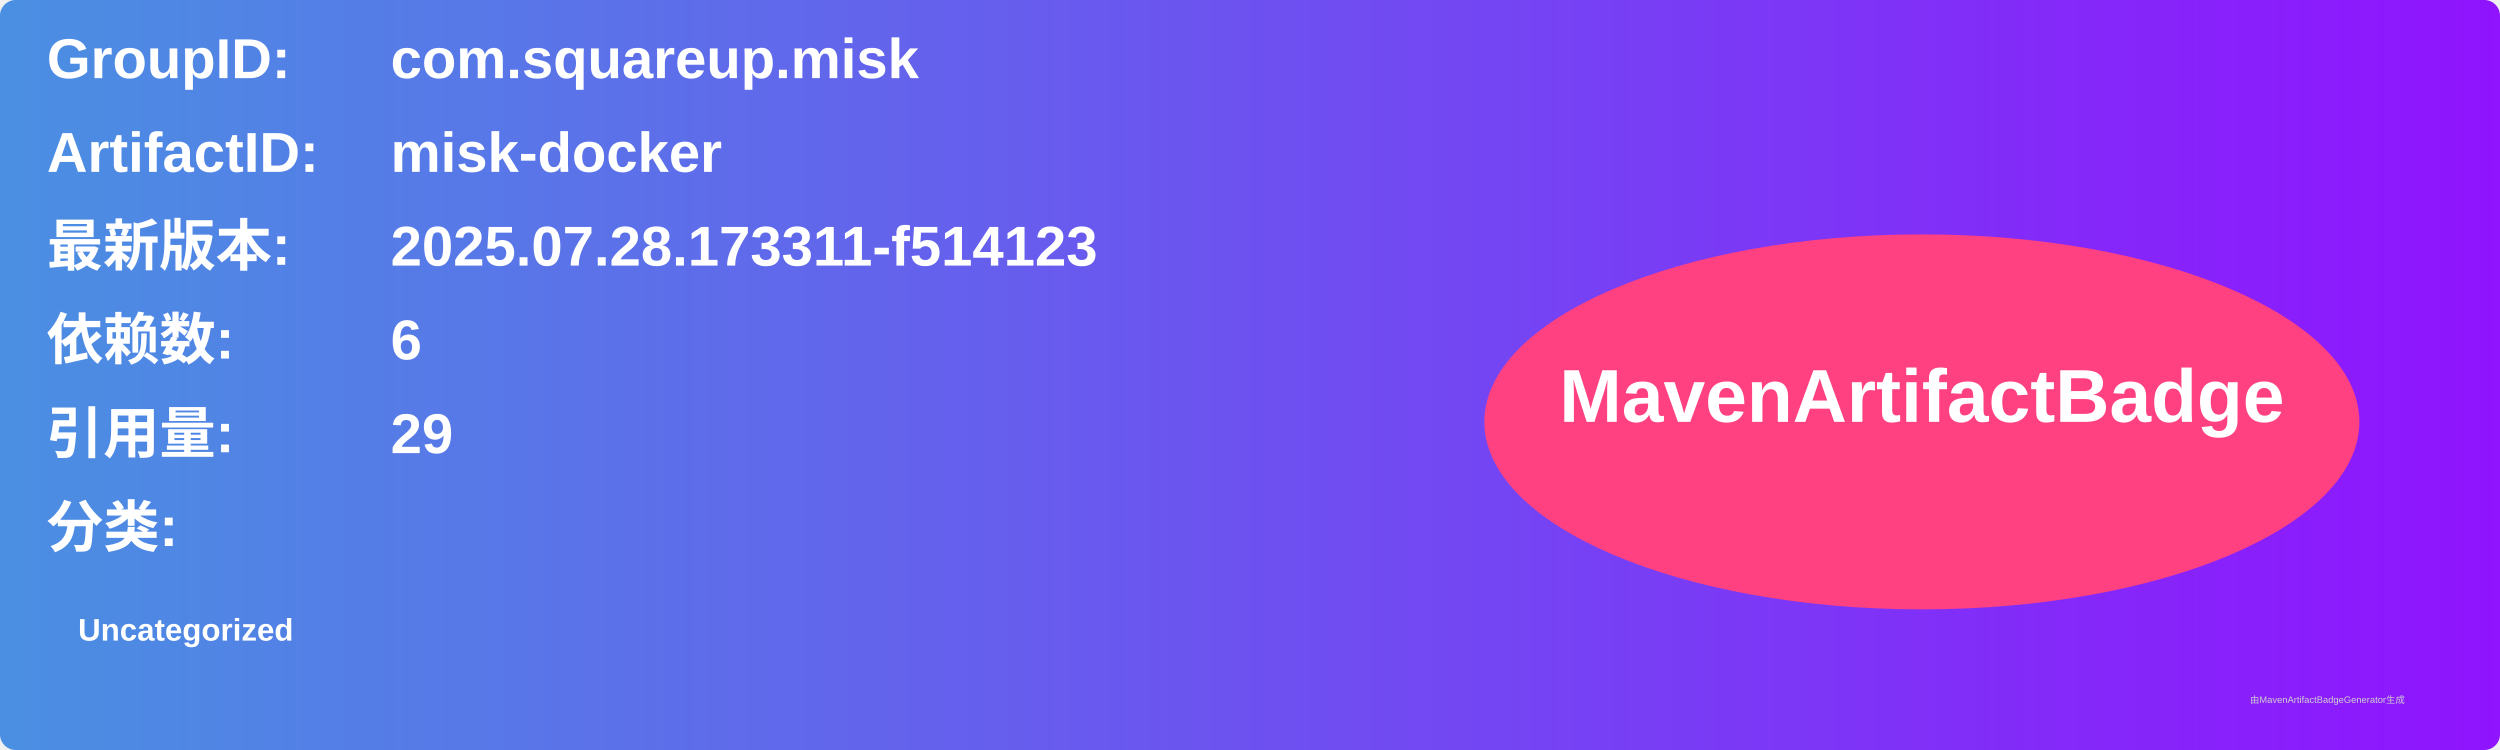
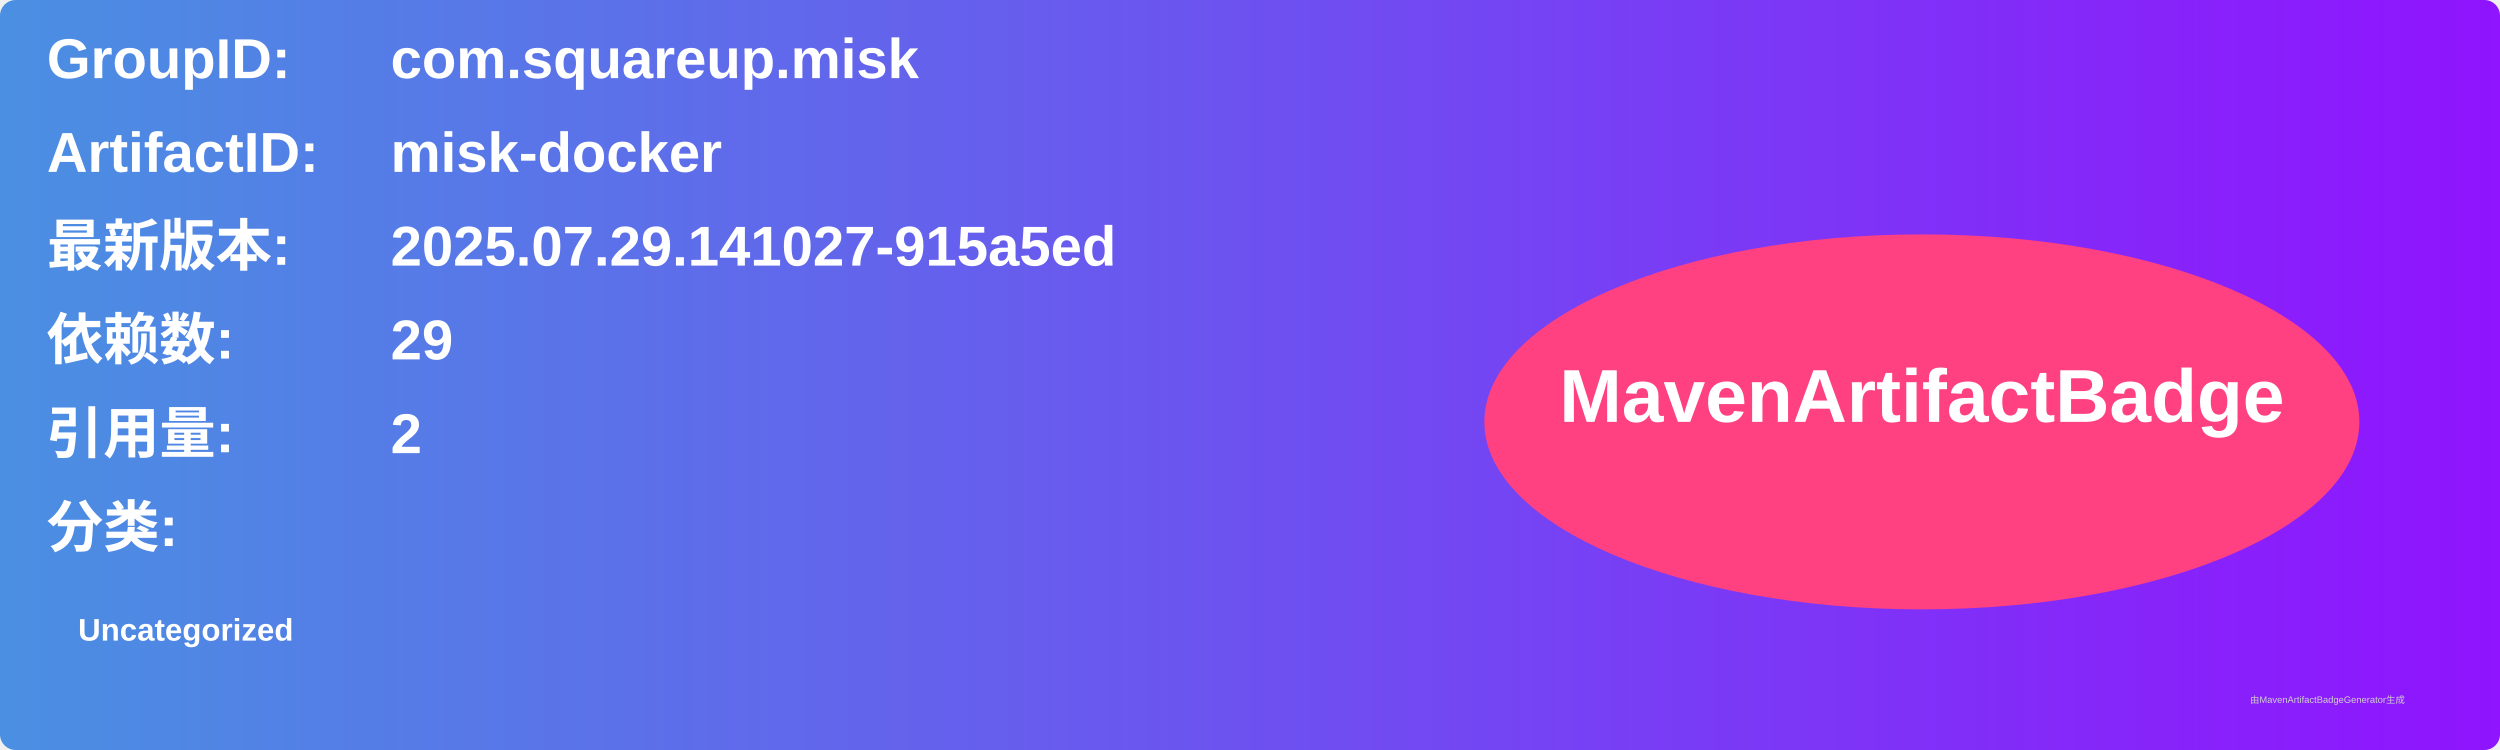
<svg xmlns="http://www.w3.org/2000/svg" width="800" height="240" viewBox="0 0 800 240">
  <linearGradient id="grad" x1="0%" y1="0%" x2="100%" y2="0%">
    <stop offset="0%" stop-color="#4a90e2" />
    <stop offset="100%" stop-color="#9013fe" />
  </linearGradient>
  <rect width="100%" height="100%" rx="5" ry="5" fill="url(#grad)" />
  <g transform="translate(15, 15)">
    <text x="0" y="10" font-family="Arial" font-size="18" fill="white" font-weight="bold" width="260">GroupID:</text>
    <text x="110" y="10" font-family="Arial" font-size="18" fill="white" font-weight="bold" width="460">com.squareup.misk</text>
    <text x="0" y="40" font-family="Arial" font-size="18" fill="white" font-weight="bold" width="260">ArtifactID:</text>
    <text x="110" y="40" font-family="Arial" font-size="18" fill="white" font-weight="bold" width="460">misk-docker</text>
    <text x="0" y="70" font-family="Arial" font-size="18" fill="white" font-weight="bold">最新版本:</text>
    <text x="110" y="70" font-family="Arial" font-size="18" fill="white" font-weight="bold">
-       <tspan font-weight="bold">2025.07.28.173311-f514123</tspan>
+       <tspan font-weight="bold">2025.07.29.141027-915a5ed</tspan>
    </text>
    <text x="0" y="100" font-family="Arial" font-size="18" fill="white" font-weight="bold">依赖数: </text>
    <text x="110" y="100" font-family="Arial" font-size="18" fill="white">
-       <tspan font-weight="bold">6</tspan>
+       <tspan font-weight="bold">29</tspan>
    </text>
    <text x="0" y="130" font-family="Arial" font-size="18" fill="white" font-weight="bold">引用量: </text>
    <text x="110" y="130" font-family="Arial" font-size="18" fill="white">
-       <tspan font-weight="bold">29</tspan>
+       <tspan font-weight="bold">2</tspan>
    </text>
    <text x="0" y="160" font-family="Arial" font-size="18" fill="white" font-weight="bold">分类:</text>
    <text x="10" y="190" font-family="Arial" font-size="10" fill="white">
      <tspan font-weight="bold">Uncategorized</tspan>
    </text>
    <ellipse cx="600" cy="120" rx="140" ry="60" fill="#ff4081" />
    <text x="600" y="120" text-anchor="middle" font-family="Arial" font-size="24" fill="white" font-weight="bold">MavenArtifactBadge</text>
  </g>
  <text x="720" y="225" font-family="Arial" font-size="3" fill="#d0d0d0">由MavenArtifactBadgeGenerator生成</text>
</svg>
